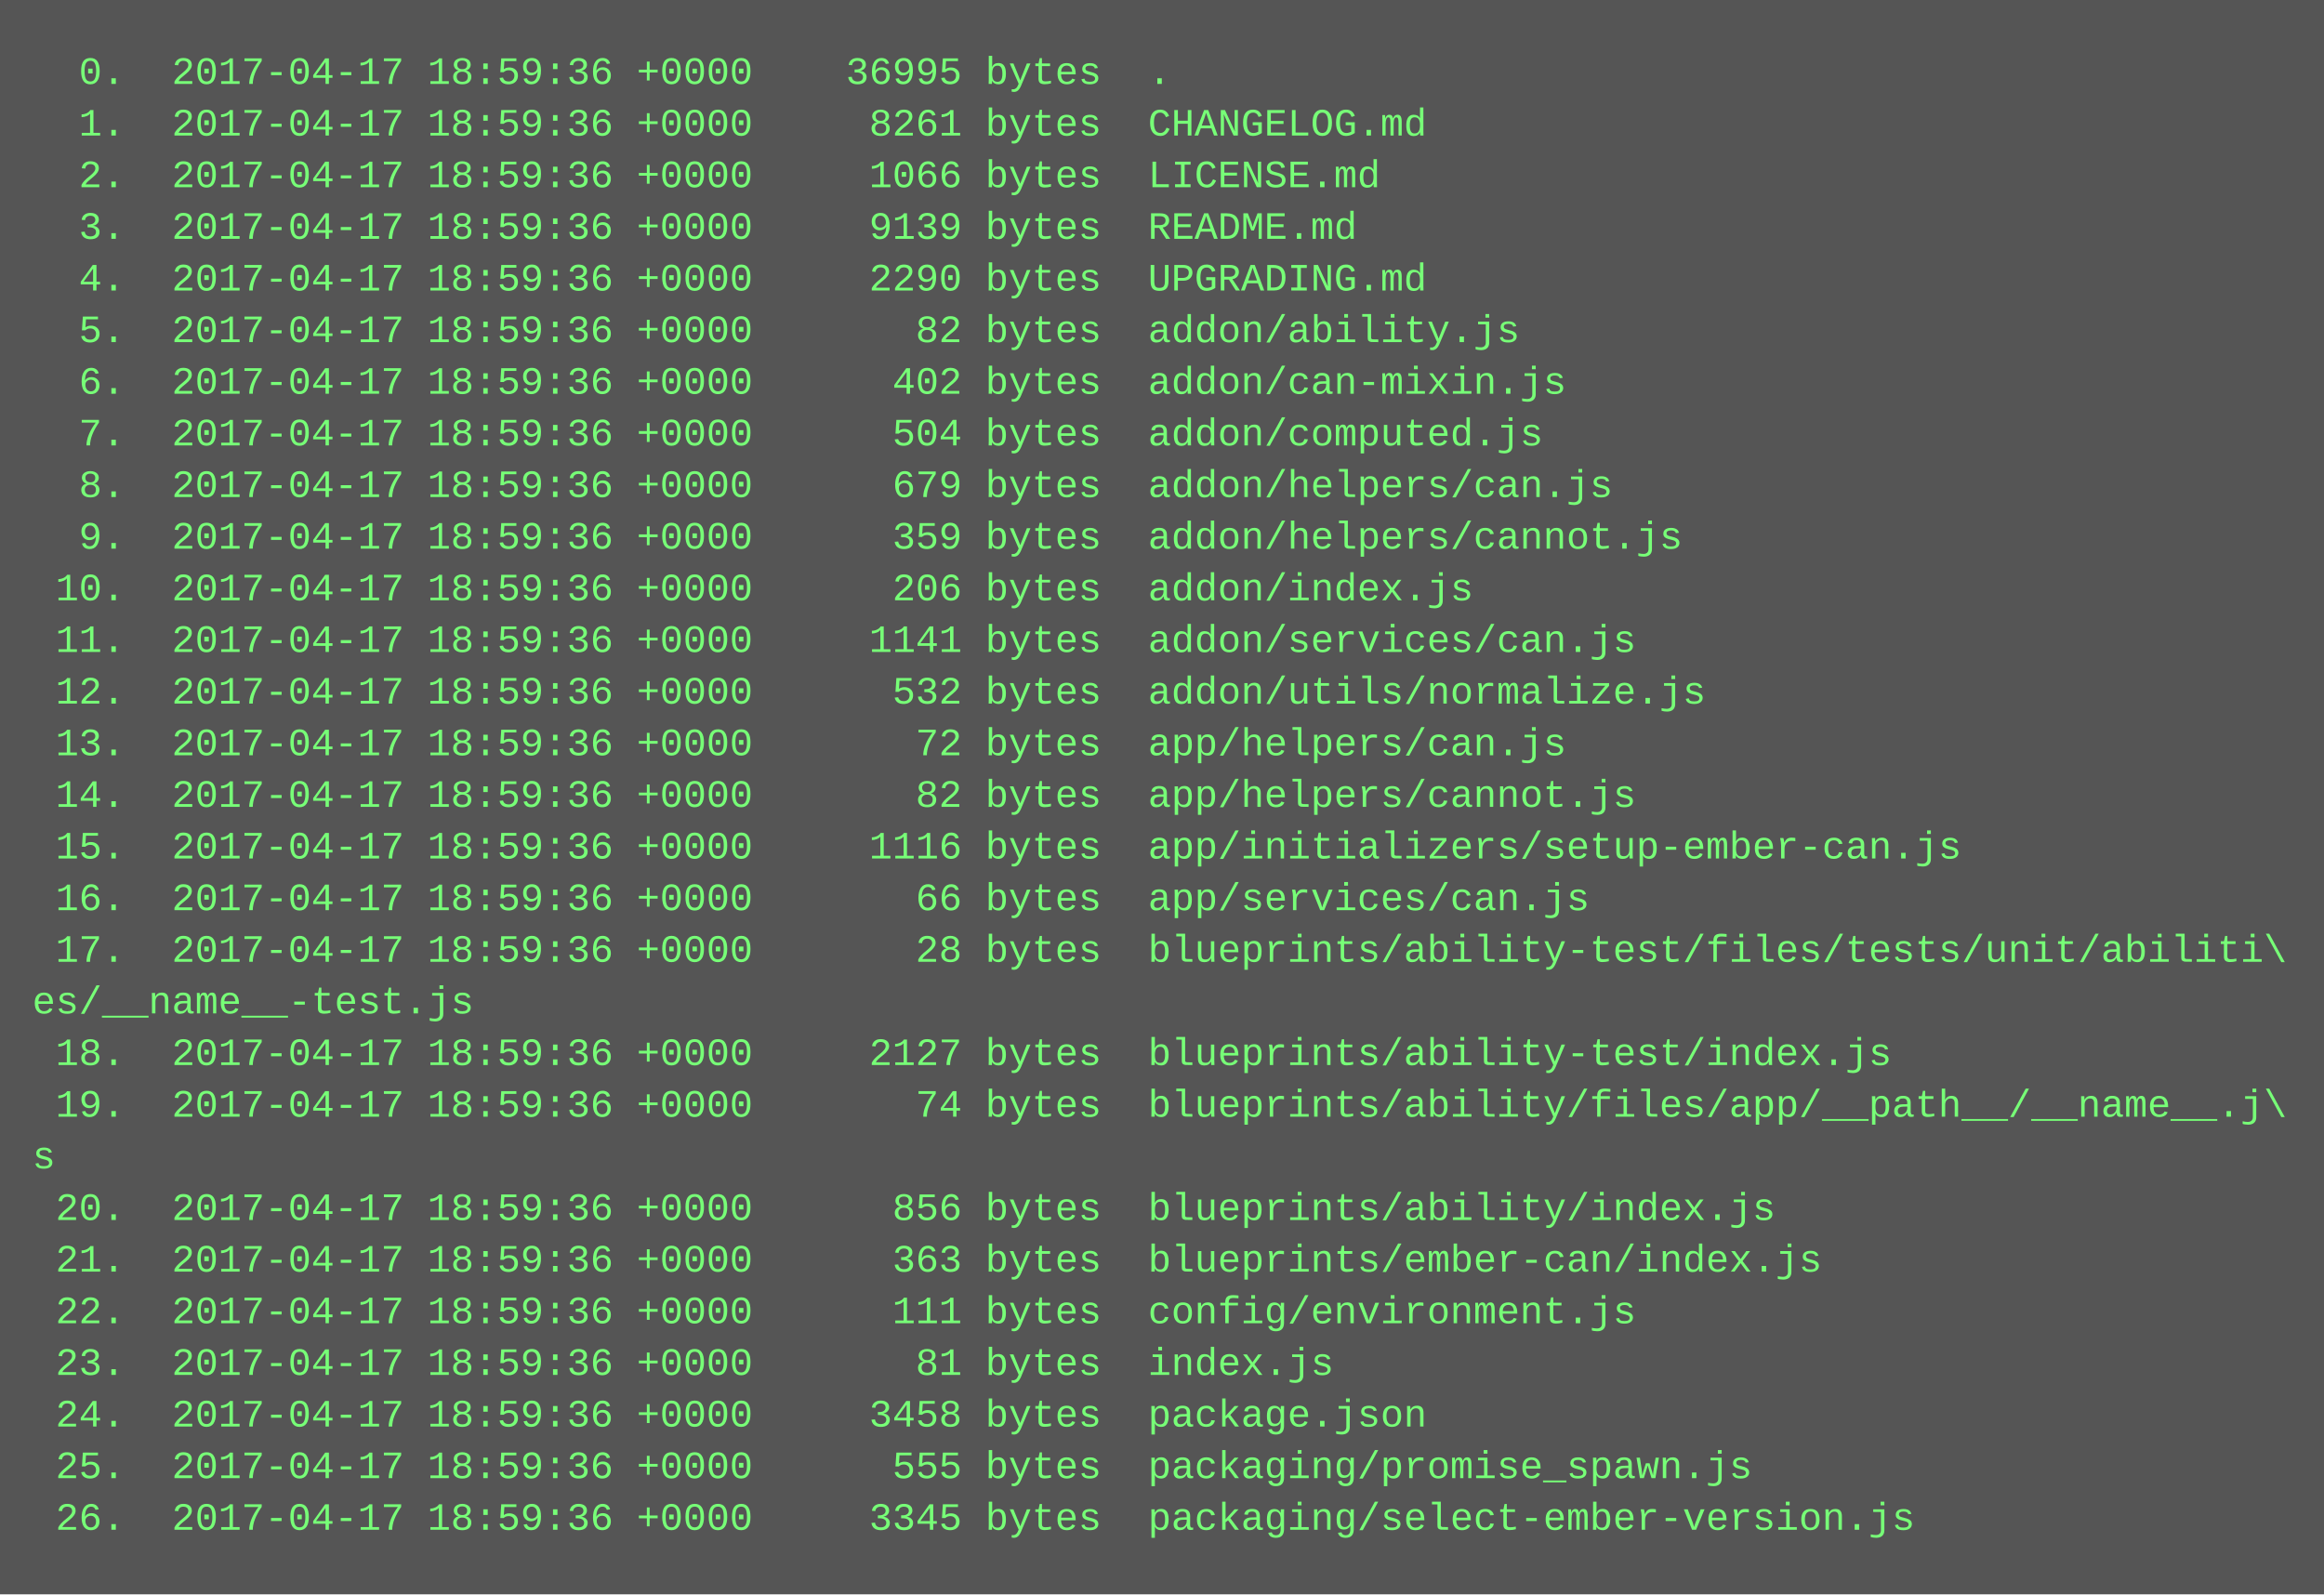
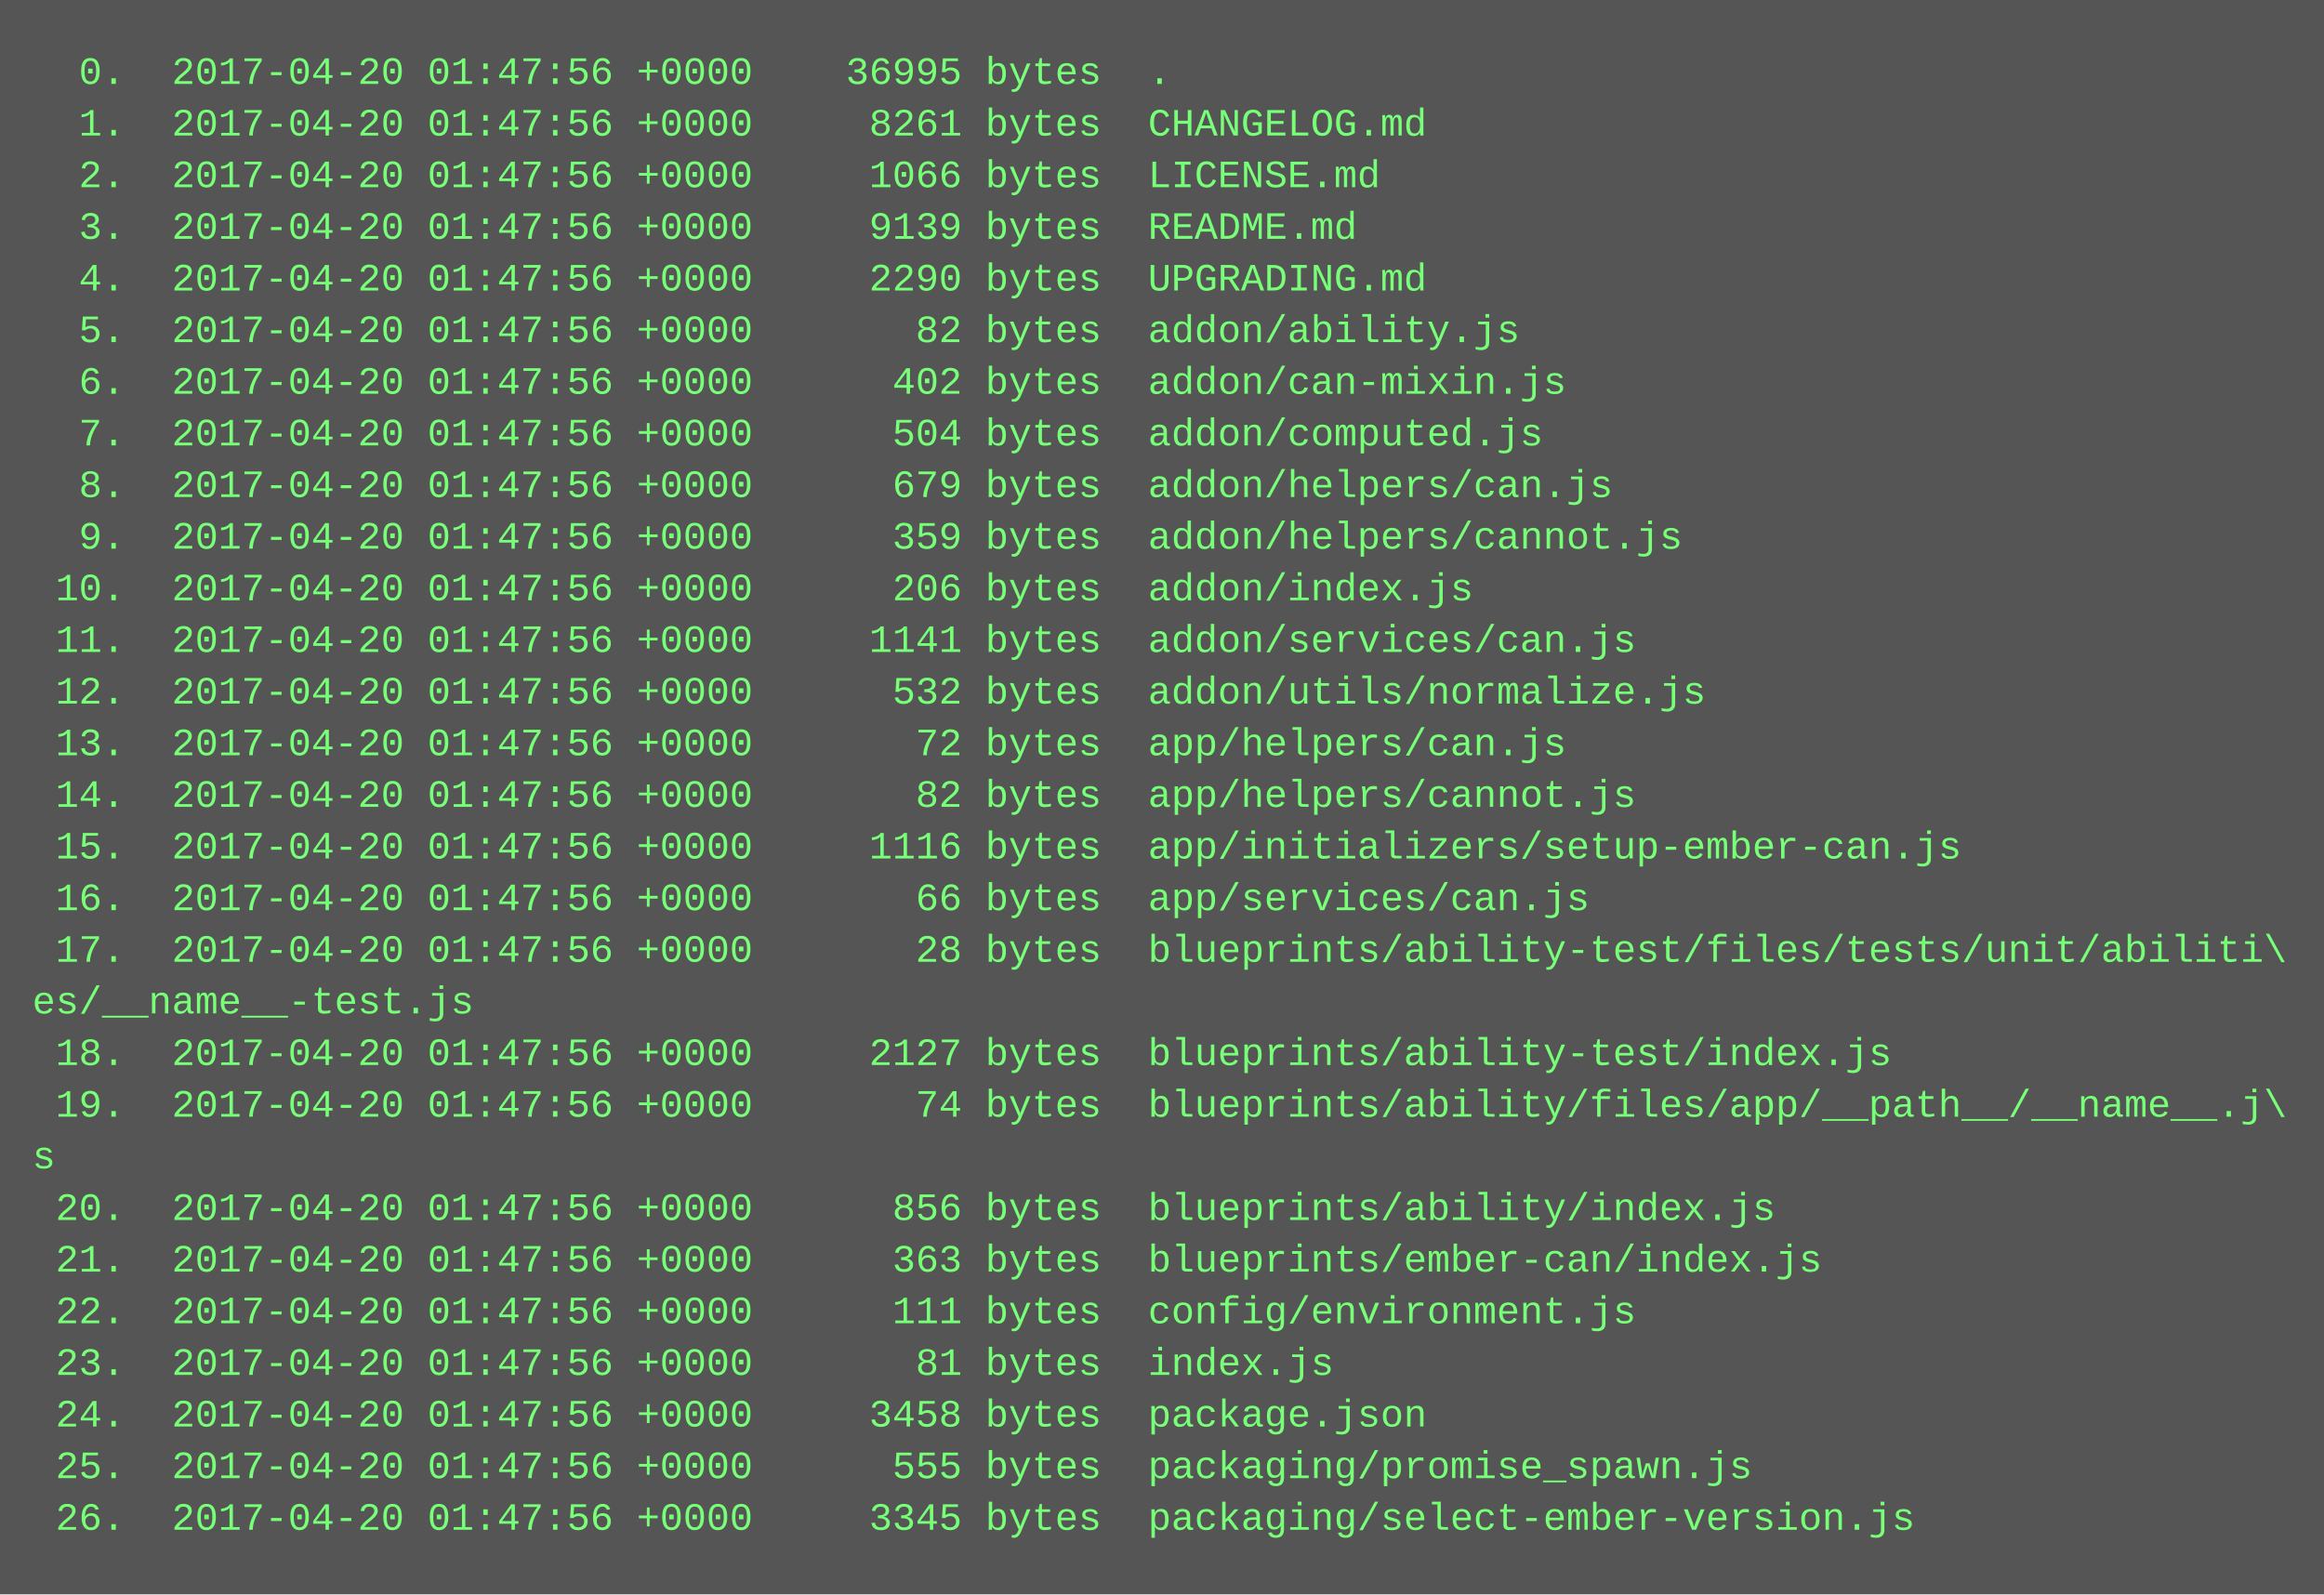
<svg xmlns="http://www.w3.org/2000/svg" height="494" width="720">
  <rect height="494" fill="#555" width="720" />
  <text fill="#7f7" font-family="Courier New" font-size="12" xml:space="preserve">
-     <tspan x="10" y="26">  0.  2017-04-17 18:59:36 +0000    36995 bytes  .</tspan>
-     <tspan x="10" y="42">  1.  2017-04-17 18:59:36 +0000     8261 bytes  CHANGELOG.md</tspan>
-     <tspan x="10" y="58">  2.  2017-04-17 18:59:36 +0000     1066 bytes  LICENSE.md</tspan>
-     <tspan x="10" y="74">  3.  2017-04-17 18:59:36 +0000     9139 bytes  README.md</tspan>
-     <tspan x="10" y="90">  4.  2017-04-17 18:59:36 +0000     2290 bytes  UPGRADING.md</tspan>
-     <tspan x="10" y="106">  5.  2017-04-17 18:59:36 +0000       82 bytes  addon/ability.js</tspan>
-     <tspan x="10" y="122">  6.  2017-04-17 18:59:36 +0000      402 bytes  addon/can-mixin.js</tspan>
-     <tspan x="10" y="138">  7.  2017-04-17 18:59:36 +0000      504 bytes  addon/computed.js</tspan>
-     <tspan x="10" y="154">  8.  2017-04-17 18:59:36 +0000      679 bytes  addon/helpers/can.js</tspan>
-     <tspan x="10" y="170">  9.  2017-04-17 18:59:36 +0000      359 bytes  addon/helpers/cannot.js</tspan>
-     <tspan x="10" y="186"> 10.  2017-04-17 18:59:36 +0000      206 bytes  addon/index.js</tspan>
-     <tspan x="10" y="202"> 11.  2017-04-17 18:59:36 +0000     1141 bytes  addon/services/can.js</tspan>
-     <tspan x="10" y="218"> 12.  2017-04-17 18:59:36 +0000      532 bytes  addon/utils/normalize.js</tspan>
-     <tspan x="10" y="234"> 13.  2017-04-17 18:59:36 +0000       72 bytes  app/helpers/can.js</tspan>
-     <tspan x="10" y="250"> 14.  2017-04-17 18:59:36 +0000       82 bytes  app/helpers/cannot.js</tspan>
-     <tspan x="10" y="266"> 15.  2017-04-17 18:59:36 +0000     1116 bytes  app/initializers/setup-ember-can.js</tspan>
-     <tspan x="10" y="282"> 16.  2017-04-17 18:59:36 +0000       66 bytes  app/services/can.js</tspan>
-     <tspan x="10" y="298"> 17.  2017-04-17 18:59:36 +0000       28 bytes  blueprints/ability-test/files/tests/unit/abiliti\</tspan>
+     <tspan x="10" y="26">  0.  2017-04-20 01:47:56 +0000    36995 bytes  .</tspan>
+     <tspan x="10" y="42">  1.  2017-04-20 01:47:56 +0000     8261 bytes  CHANGELOG.md</tspan>
+     <tspan x="10" y="58">  2.  2017-04-20 01:47:56 +0000     1066 bytes  LICENSE.md</tspan>
+     <tspan x="10" y="74">  3.  2017-04-20 01:47:56 +0000     9139 bytes  README.md</tspan>
+     <tspan x="10" y="90">  4.  2017-04-20 01:47:56 +0000     2290 bytes  UPGRADING.md</tspan>
+     <tspan x="10" y="106">  5.  2017-04-20 01:47:56 +0000       82 bytes  addon/ability.js</tspan>
+     <tspan x="10" y="122">  6.  2017-04-20 01:47:56 +0000      402 bytes  addon/can-mixin.js</tspan>
+     <tspan x="10" y="138">  7.  2017-04-20 01:47:56 +0000      504 bytes  addon/computed.js</tspan>
+     <tspan x="10" y="154">  8.  2017-04-20 01:47:56 +0000      679 bytes  addon/helpers/can.js</tspan>
+     <tspan x="10" y="170">  9.  2017-04-20 01:47:56 +0000      359 bytes  addon/helpers/cannot.js</tspan>
+     <tspan x="10" y="186"> 10.  2017-04-20 01:47:56 +0000      206 bytes  addon/index.js</tspan>
+     <tspan x="10" y="202"> 11.  2017-04-20 01:47:56 +0000     1141 bytes  addon/services/can.js</tspan>
+     <tspan x="10" y="218"> 12.  2017-04-20 01:47:56 +0000      532 bytes  addon/utils/normalize.js</tspan>
+     <tspan x="10" y="234"> 13.  2017-04-20 01:47:56 +0000       72 bytes  app/helpers/can.js</tspan>
+     <tspan x="10" y="250"> 14.  2017-04-20 01:47:56 +0000       82 bytes  app/helpers/cannot.js</tspan>
+     <tspan x="10" y="266"> 15.  2017-04-20 01:47:56 +0000     1116 bytes  app/initializers/setup-ember-can.js</tspan>
+     <tspan x="10" y="282"> 16.  2017-04-20 01:47:56 +0000       66 bytes  app/services/can.js</tspan>
+     <tspan x="10" y="298"> 17.  2017-04-20 01:47:56 +0000       28 bytes  blueprints/ability-test/files/tests/unit/abiliti\</tspan>
    <tspan x="10" y="314">es/__name__-test.js</tspan>
-     <tspan x="10" y="330"> 18.  2017-04-17 18:59:36 +0000     2127 bytes  blueprints/ability-test/index.js</tspan>
-     <tspan x="10" y="346"> 19.  2017-04-17 18:59:36 +0000       74 bytes  blueprints/ability/files/app/__path__/__name__.j\</tspan>
+     <tspan x="10" y="330"> 18.  2017-04-20 01:47:56 +0000     2127 bytes  blueprints/ability-test/index.js</tspan>
+     <tspan x="10" y="346"> 19.  2017-04-20 01:47:56 +0000       74 bytes  blueprints/ability/files/app/__path__/__name__.j\</tspan>
    <tspan x="10" y="362">s</tspan>
-     <tspan x="10" y="378"> 20.  2017-04-17 18:59:36 +0000      856 bytes  blueprints/ability/index.js</tspan>
-     <tspan x="10" y="394"> 21.  2017-04-17 18:59:36 +0000      363 bytes  blueprints/ember-can/index.js</tspan>
-     <tspan x="10" y="410"> 22.  2017-04-17 18:59:36 +0000      111 bytes  config/environment.js</tspan>
-     <tspan x="10" y="426"> 23.  2017-04-17 18:59:36 +0000       81 bytes  index.js</tspan>
-     <tspan x="10" y="442"> 24.  2017-04-17 18:59:36 +0000     3458 bytes  package.json</tspan>
-     <tspan x="10" y="458"> 25.  2017-04-17 18:59:36 +0000      555 bytes  packaging/promise_spawn.js</tspan>
-     <tspan x="10" y="474"> 26.  2017-04-17 18:59:36 +0000     3345 bytes  packaging/select-ember-version.js</tspan>
+     <tspan x="10" y="378"> 20.  2017-04-20 01:47:56 +0000      856 bytes  blueprints/ability/index.js</tspan>
+     <tspan x="10" y="394"> 21.  2017-04-20 01:47:56 +0000      363 bytes  blueprints/ember-can/index.js</tspan>
+     <tspan x="10" y="410"> 22.  2017-04-20 01:47:56 +0000      111 bytes  config/environment.js</tspan>
+     <tspan x="10" y="426"> 23.  2017-04-20 01:47:56 +0000       81 bytes  index.js</tspan>
+     <tspan x="10" y="442"> 24.  2017-04-20 01:47:56 +0000     3458 bytes  package.json</tspan>
+     <tspan x="10" y="458"> 25.  2017-04-20 01:47:56 +0000      555 bytes  packaging/promise_spawn.js</tspan>
+     <tspan x="10" y="474"> 26.  2017-04-20 01:47:56 +0000     3345 bytes  packaging/select-ember-version.js</tspan>
  </text>
</svg>
